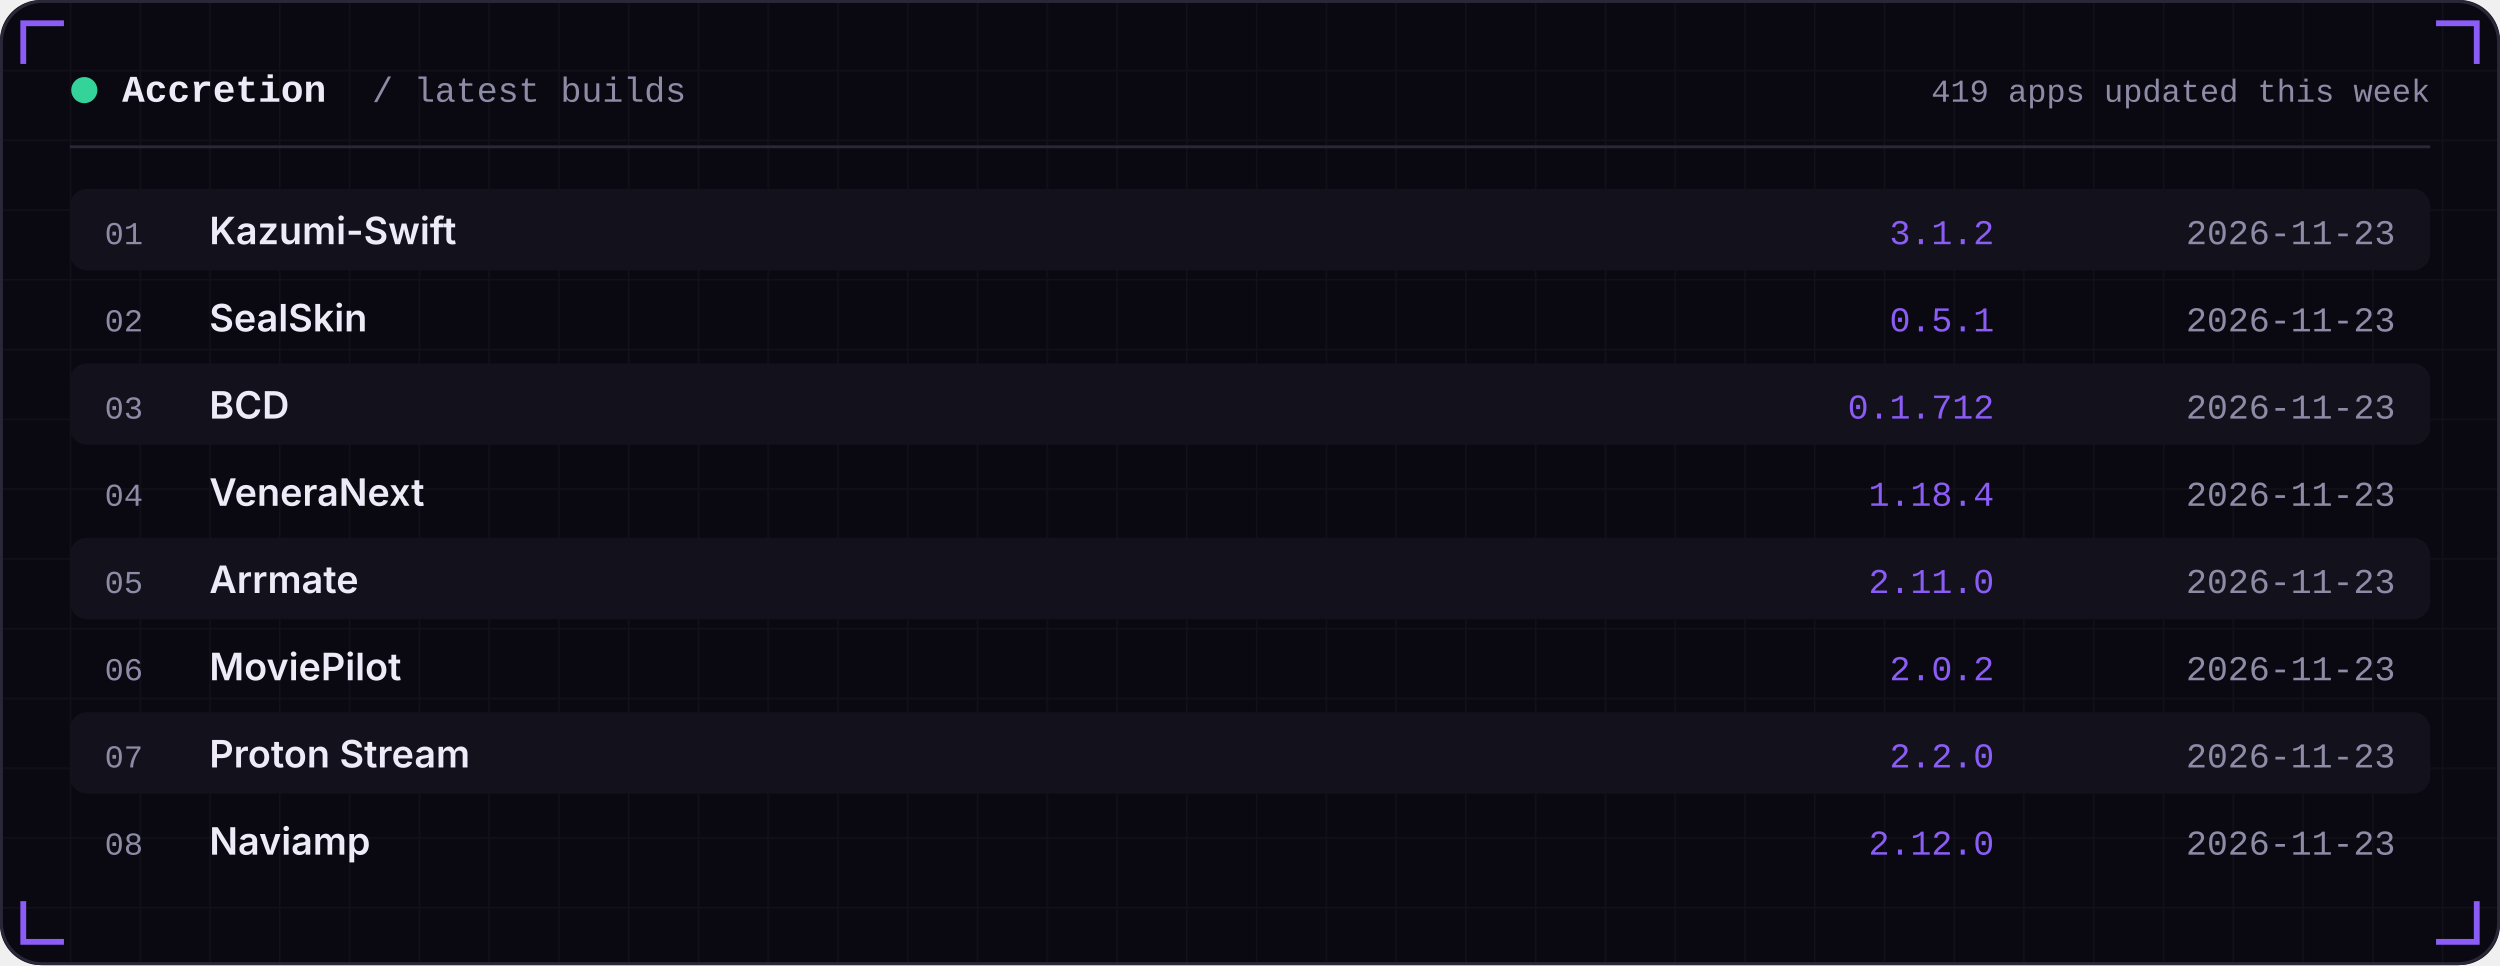
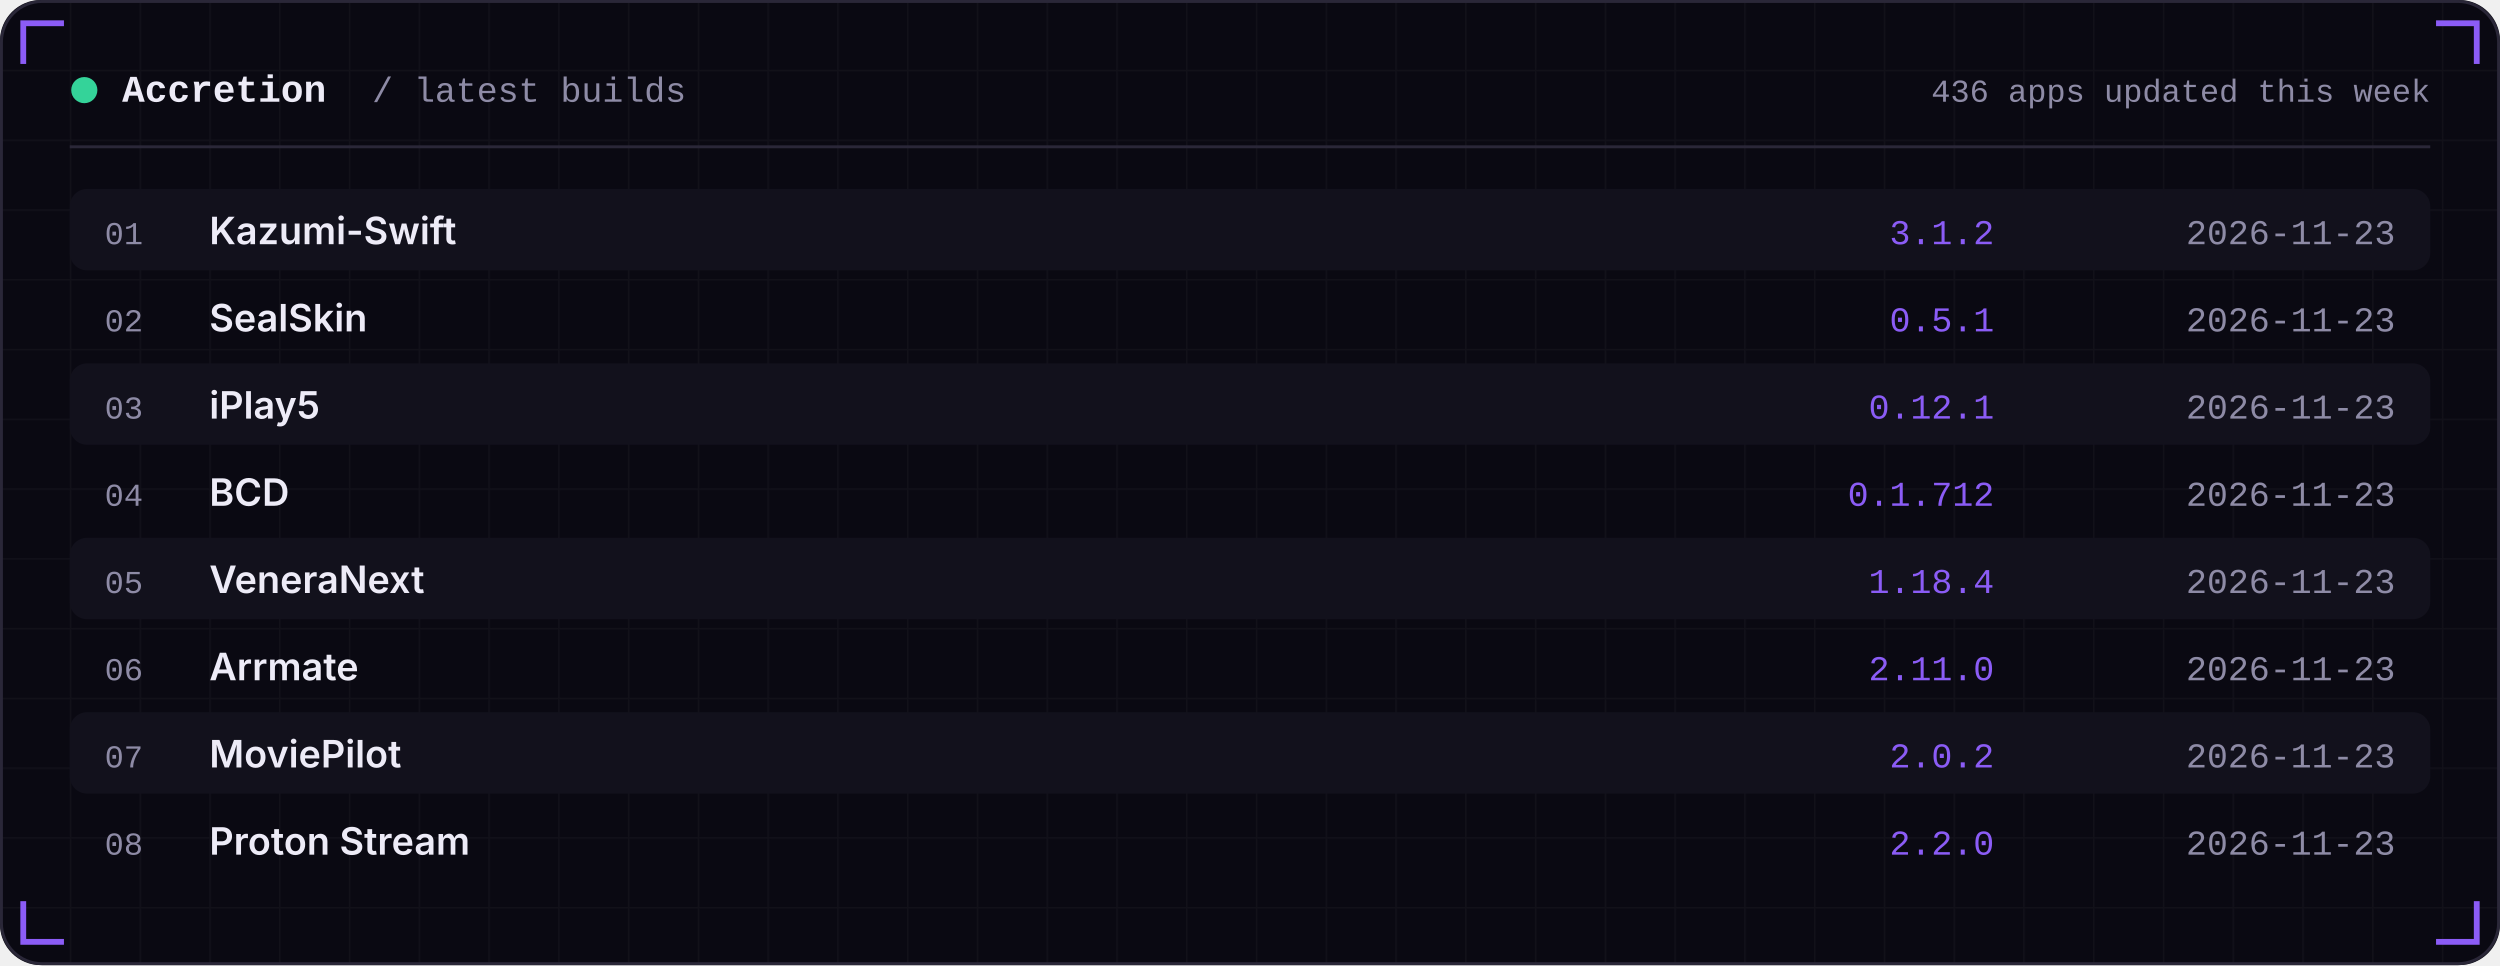
<svg xmlns="http://www.w3.org/2000/svg" width="860" height="332" viewBox="0 0 860 332" role="img">
  <defs>
    <linearGradient id="area" x1="0" x2="0" y1="0" y2="1">
      <stop offset="0" stop-color="#8B5CF6" stop-opacity="0.35" />
      <stop offset="1" stop-color="#8B5CF6" stop-opacity="0" />
    </linearGradient>
    <pattern id="grid" width="24" height="24" patternUnits="userSpaceOnUse">
      <path d="M24 0H0V24" fill="none" stroke="#FFFFFF" stroke-opacity="0.035" />
    </pattern>
  </defs>
  <rect width="860" height="332" rx="14" fill="#0A0912" />
  <rect width="860" height="332" rx="14" fill="url(#grid)" />
  <rect x="0.5" y="0.5" width="859" height="331" rx="14" fill="none" stroke="#2A2738" />
  <path d="M8 22 V8 H22" stroke="#8B5CF6" stroke-width="2" fill="none" />
  <path d="M852 22 V8 H838" stroke="#8B5CF6" stroke-width="2" fill="none" />
  <path d="M8 310 V324 H22" stroke="#8B5CF6" stroke-width="2" fill="none" />
  <path d="M852 310 V324 H838" stroke="#8B5CF6" stroke-width="2" fill="none" />
  <circle cx="29" cy="31" r="4.5" fill="#34D399" />
  <text x="42" y="35" font-family="ui-monospace,SFMono-Regular,Menlo,Consolas,'Liberation Mono',monospace" font-size="13" font-weight="600" fill="#EDEBF7" text-anchor="start" letter-spacing="0">Accretion</text>
  <text x="128" y="35" font-family="ui-monospace,SFMono-Regular,Menlo,Consolas,'Liberation Mono',monospace" font-size="12" font-weight="400" fill="#8E8BA6" text-anchor="start" letter-spacing="0">/ latest builds</text>
-   <text x="836" y="35" font-family="ui-monospace,SFMono-Regular,Menlo,Consolas,'Liberation Mono',monospace" font-size="11" font-weight="400" fill="#8E8BA6" text-anchor="end" letter-spacing="0">419 apps updated this week</text>
+   <text x="836" y="35" font-family="ui-monospace,SFMono-Regular,Menlo,Consolas,'Liberation Mono',monospace" font-size="11" font-weight="400" fill="#8E8BA6" text-anchor="end" letter-spacing="0">436 apps updated this week</text>
  <rect x="24" y="50" width="812" height="1" fill="#2A2738" />
  <rect x="24" y="65" width="812" height="28" rx="6" fill="#12111C" />
  <text x="36" y="84" font-family="ui-monospace,SFMono-Regular,Menlo,Consolas,'Liberation Mono',monospace" font-size="11" font-weight="400" fill="#8E8BA6" text-anchor="start" letter-spacing="0">01</text>
  <text x="72" y="84" font-family="-apple-system,BlinkMacSystemFont,'Segoe UI',Inter,Helvetica,Arial,sans-serif" font-size="13" font-weight="600" fill="#EDEBF7" text-anchor="start" letter-spacing="0">Kazumi-Swift</text>
  <text x="686" y="84" font-family="ui-monospace,SFMono-Regular,Menlo,Consolas,'Liberation Mono',monospace" font-size="12" font-weight="400" fill="#8B5CF6" text-anchor="end" letter-spacing="0">3.1.2</text>
  <text x="824" y="84" font-family="ui-monospace,SFMono-Regular,Menlo,Consolas,'Liberation Mono',monospace" font-size="12" font-weight="400" fill="#8E8BA6" text-anchor="end" letter-spacing="0">2026-11-23</text>
  <text x="36" y="114" font-family="ui-monospace,SFMono-Regular,Menlo,Consolas,'Liberation Mono',monospace" font-size="11" font-weight="400" fill="#8E8BA6" text-anchor="start" letter-spacing="0">02</text>
  <text x="72" y="114" font-family="-apple-system,BlinkMacSystemFont,'Segoe UI',Inter,Helvetica,Arial,sans-serif" font-size="13" font-weight="600" fill="#EDEBF7" text-anchor="start" letter-spacing="0">SealSkin</text>
  <text x="686" y="114" font-family="ui-monospace,SFMono-Regular,Menlo,Consolas,'Liberation Mono',monospace" font-size="12" font-weight="400" fill="#8B5CF6" text-anchor="end" letter-spacing="0">0.5.1</text>
  <text x="824" y="114" font-family="ui-monospace,SFMono-Regular,Menlo,Consolas,'Liberation Mono',monospace" font-size="12" font-weight="400" fill="#8E8BA6" text-anchor="end" letter-spacing="0">2026-11-23</text>
  <rect x="24" y="125" width="812" height="28" rx="6" fill="#12111C" />
  <text x="36" y="144" font-family="ui-monospace,SFMono-Regular,Menlo,Consolas,'Liberation Mono',monospace" font-size="11" font-weight="400" fill="#8E8BA6" text-anchor="start" letter-spacing="0">03</text>
-   <text x="72" y="144" font-family="-apple-system,BlinkMacSystemFont,'Segoe UI',Inter,Helvetica,Arial,sans-serif" font-size="13" font-weight="600" fill="#EDEBF7" text-anchor="start" letter-spacing="0">BCD</text>
-   <text x="686" y="144" font-family="ui-monospace,SFMono-Regular,Menlo,Consolas,'Liberation Mono',monospace" font-size="12" font-weight="400" fill="#8B5CF6" text-anchor="end" letter-spacing="0">0.1.712</text>
+   <text x="72" y="144" font-family="-apple-system,BlinkMacSystemFont,'Segoe UI',Inter,Helvetica,Arial,sans-serif" font-size="13" font-weight="600" fill="#EDEBF7" text-anchor="start" letter-spacing="0">iPlay5</text>
+   <text x="686" y="144" font-family="ui-monospace,SFMono-Regular,Menlo,Consolas,'Liberation Mono',monospace" font-size="12" font-weight="400" fill="#8B5CF6" text-anchor="end" letter-spacing="0">0.12.1</text>
  <text x="824" y="144" font-family="ui-monospace,SFMono-Regular,Menlo,Consolas,'Liberation Mono',monospace" font-size="12" font-weight="400" fill="#8E8BA6" text-anchor="end" letter-spacing="0">2026-11-23</text>
  <text x="36" y="174" font-family="ui-monospace,SFMono-Regular,Menlo,Consolas,'Liberation Mono',monospace" font-size="11" font-weight="400" fill="#8E8BA6" text-anchor="start" letter-spacing="0">04</text>
-   <text x="72" y="174" font-family="-apple-system,BlinkMacSystemFont,'Segoe UI',Inter,Helvetica,Arial,sans-serif" font-size="13" font-weight="600" fill="#EDEBF7" text-anchor="start" letter-spacing="0">VeneraNext</text>
-   <text x="686" y="174" font-family="ui-monospace,SFMono-Regular,Menlo,Consolas,'Liberation Mono',monospace" font-size="12" font-weight="400" fill="#8B5CF6" text-anchor="end" letter-spacing="0">1.18.4</text>
+   <text x="72" y="174" font-family="-apple-system,BlinkMacSystemFont,'Segoe UI',Inter,Helvetica,Arial,sans-serif" font-size="13" font-weight="600" fill="#EDEBF7" text-anchor="start" letter-spacing="0">BCD</text>
+   <text x="686" y="174" font-family="ui-monospace,SFMono-Regular,Menlo,Consolas,'Liberation Mono',monospace" font-size="12" font-weight="400" fill="#8B5CF6" text-anchor="end" letter-spacing="0">0.1.712</text>
  <text x="824" y="174" font-family="ui-monospace,SFMono-Regular,Menlo,Consolas,'Liberation Mono',monospace" font-size="12" font-weight="400" fill="#8E8BA6" text-anchor="end" letter-spacing="0">2026-11-23</text>
  <rect x="24" y="185" width="812" height="28" rx="6" fill="#12111C" />
  <text x="36" y="204" font-family="ui-monospace,SFMono-Regular,Menlo,Consolas,'Liberation Mono',monospace" font-size="11" font-weight="400" fill="#8E8BA6" text-anchor="start" letter-spacing="0">05</text>
-   <text x="72" y="204" font-family="-apple-system,BlinkMacSystemFont,'Segoe UI',Inter,Helvetica,Arial,sans-serif" font-size="13" font-weight="600" fill="#EDEBF7" text-anchor="start" letter-spacing="0">Arrmate</text>
-   <text x="686" y="204" font-family="ui-monospace,SFMono-Regular,Menlo,Consolas,'Liberation Mono',monospace" font-size="12" font-weight="400" fill="#8B5CF6" text-anchor="end" letter-spacing="0">2.11.0</text>
+   <text x="72" y="204" font-family="-apple-system,BlinkMacSystemFont,'Segoe UI',Inter,Helvetica,Arial,sans-serif" font-size="13" font-weight="600" fill="#EDEBF7" text-anchor="start" letter-spacing="0">VeneraNext</text>
+   <text x="686" y="204" font-family="ui-monospace,SFMono-Regular,Menlo,Consolas,'Liberation Mono',monospace" font-size="12" font-weight="400" fill="#8B5CF6" text-anchor="end" letter-spacing="0">1.18.4</text>
  <text x="824" y="204" font-family="ui-monospace,SFMono-Regular,Menlo,Consolas,'Liberation Mono',monospace" font-size="12" font-weight="400" fill="#8E8BA6" text-anchor="end" letter-spacing="0">2026-11-23</text>
  <text x="36" y="234" font-family="ui-monospace,SFMono-Regular,Menlo,Consolas,'Liberation Mono',monospace" font-size="11" font-weight="400" fill="#8E8BA6" text-anchor="start" letter-spacing="0">06</text>
-   <text x="72" y="234" font-family="-apple-system,BlinkMacSystemFont,'Segoe UI',Inter,Helvetica,Arial,sans-serif" font-size="13" font-weight="600" fill="#EDEBF7" text-anchor="start" letter-spacing="0">MoviePilot</text>
-   <text x="686" y="234" font-family="ui-monospace,SFMono-Regular,Menlo,Consolas,'Liberation Mono',monospace" font-size="12" font-weight="400" fill="#8B5CF6" text-anchor="end" letter-spacing="0">2.0.2</text>
+   <text x="72" y="234" font-family="-apple-system,BlinkMacSystemFont,'Segoe UI',Inter,Helvetica,Arial,sans-serif" font-size="13" font-weight="600" fill="#EDEBF7" text-anchor="start" letter-spacing="0">Arrmate</text>
+   <text x="686" y="234" font-family="ui-monospace,SFMono-Regular,Menlo,Consolas,'Liberation Mono',monospace" font-size="12" font-weight="400" fill="#8B5CF6" text-anchor="end" letter-spacing="0">2.11.0</text>
  <text x="824" y="234" font-family="ui-monospace,SFMono-Regular,Menlo,Consolas,'Liberation Mono',monospace" font-size="12" font-weight="400" fill="#8E8BA6" text-anchor="end" letter-spacing="0">2026-11-23</text>
  <rect x="24" y="245" width="812" height="28" rx="6" fill="#12111C" />
  <text x="36" y="264" font-family="ui-monospace,SFMono-Regular,Menlo,Consolas,'Liberation Mono',monospace" font-size="11" font-weight="400" fill="#8E8BA6" text-anchor="start" letter-spacing="0">07</text>
-   <text x="72" y="264" font-family="-apple-system,BlinkMacSystemFont,'Segoe UI',Inter,Helvetica,Arial,sans-serif" font-size="13" font-weight="600" fill="#EDEBF7" text-anchor="start" letter-spacing="0">Proton Stream</text>
-   <text x="686" y="264" font-family="ui-monospace,SFMono-Regular,Menlo,Consolas,'Liberation Mono',monospace" font-size="12" font-weight="400" fill="#8B5CF6" text-anchor="end" letter-spacing="0">2.2.0</text>
+   <text x="72" y="264" font-family="-apple-system,BlinkMacSystemFont,'Segoe UI',Inter,Helvetica,Arial,sans-serif" font-size="13" font-weight="600" fill="#EDEBF7" text-anchor="start" letter-spacing="0">MoviePilot</text>
+   <text x="686" y="264" font-family="ui-monospace,SFMono-Regular,Menlo,Consolas,'Liberation Mono',monospace" font-size="12" font-weight="400" fill="#8B5CF6" text-anchor="end" letter-spacing="0">2.0.2</text>
  <text x="824" y="264" font-family="ui-monospace,SFMono-Regular,Menlo,Consolas,'Liberation Mono',monospace" font-size="12" font-weight="400" fill="#8E8BA6" text-anchor="end" letter-spacing="0">2026-11-23</text>
  <text x="36" y="294" font-family="ui-monospace,SFMono-Regular,Menlo,Consolas,'Liberation Mono',monospace" font-size="11" font-weight="400" fill="#8E8BA6" text-anchor="start" letter-spacing="0">08</text>
-   <text x="72" y="294" font-family="-apple-system,BlinkMacSystemFont,'Segoe UI',Inter,Helvetica,Arial,sans-serif" font-size="13" font-weight="600" fill="#EDEBF7" text-anchor="start" letter-spacing="0">Naviamp</text>
-   <text x="686" y="294" font-family="ui-monospace,SFMono-Regular,Menlo,Consolas,'Liberation Mono',monospace" font-size="12" font-weight="400" fill="#8B5CF6" text-anchor="end" letter-spacing="0">2.12.0</text>
+   <text x="72" y="294" font-family="-apple-system,BlinkMacSystemFont,'Segoe UI',Inter,Helvetica,Arial,sans-serif" font-size="13" font-weight="600" fill="#EDEBF7" text-anchor="start" letter-spacing="0">Proton Stream</text>
+   <text x="686" y="294" font-family="ui-monospace,SFMono-Regular,Menlo,Consolas,'Liberation Mono',monospace" font-size="12" font-weight="400" fill="#8B5CF6" text-anchor="end" letter-spacing="0">2.2.0</text>
  <text x="824" y="294" font-family="ui-monospace,SFMono-Regular,Menlo,Consolas,'Liberation Mono',monospace" font-size="12" font-weight="400" fill="#8E8BA6" text-anchor="end" letter-spacing="0">2026-11-23</text>
</svg>
